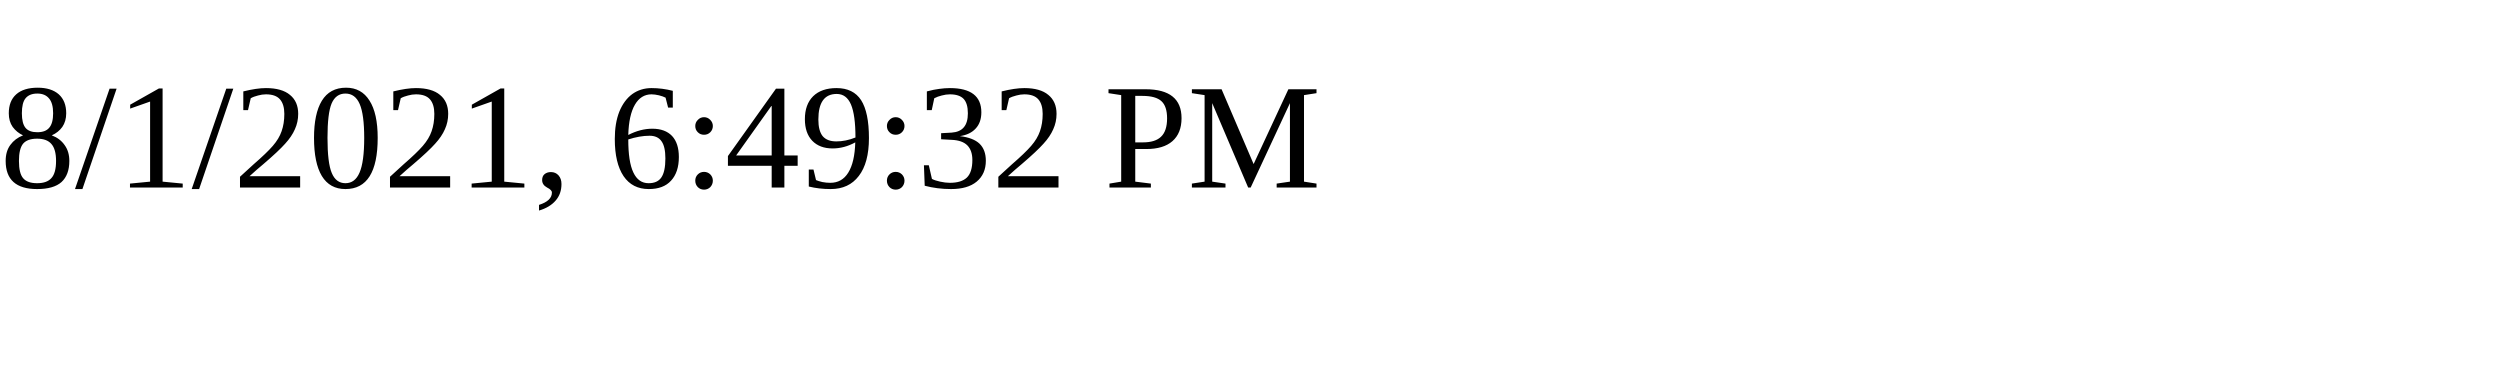
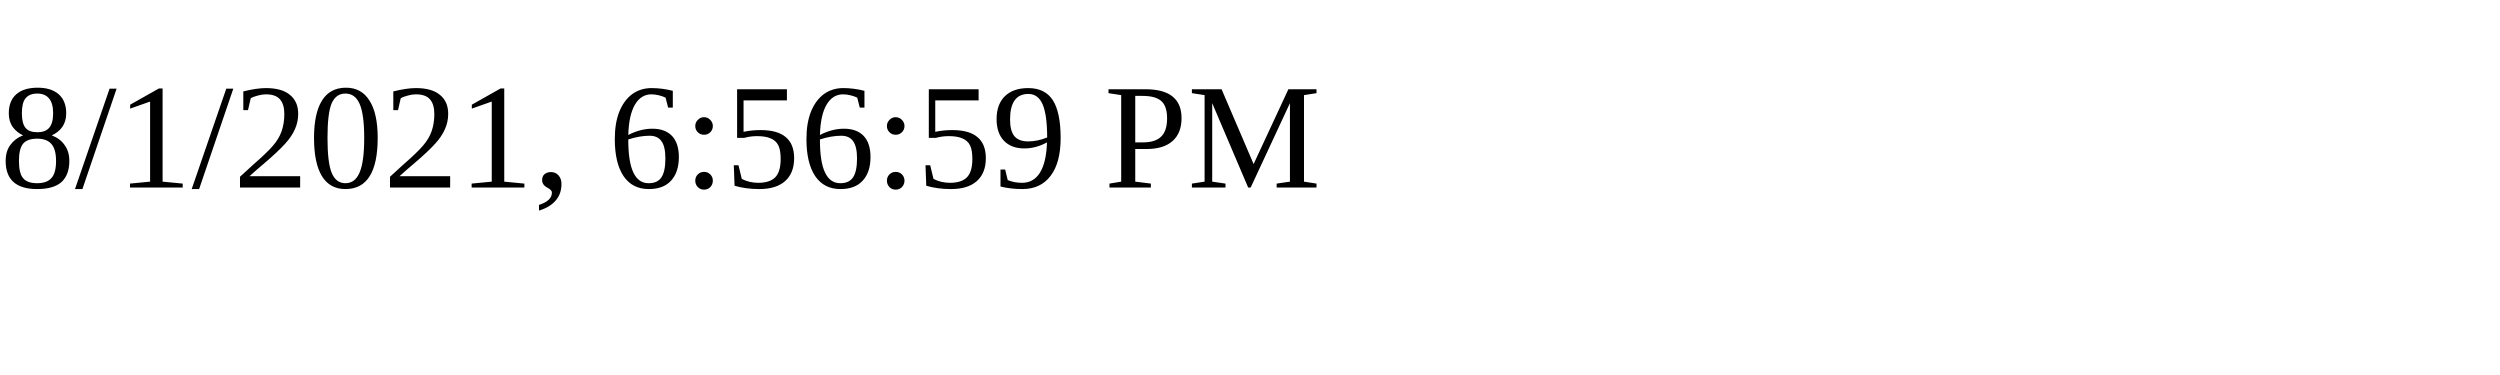
<svg xmlns="http://www.w3.org/2000/svg" height="30" width="200">
-   <text x="0" y="15">8/1/2021, 6:49:32 PM</text>
+   <text x="0" y="15">8/1/2021, 6:56:59 PM</text>
</svg>
